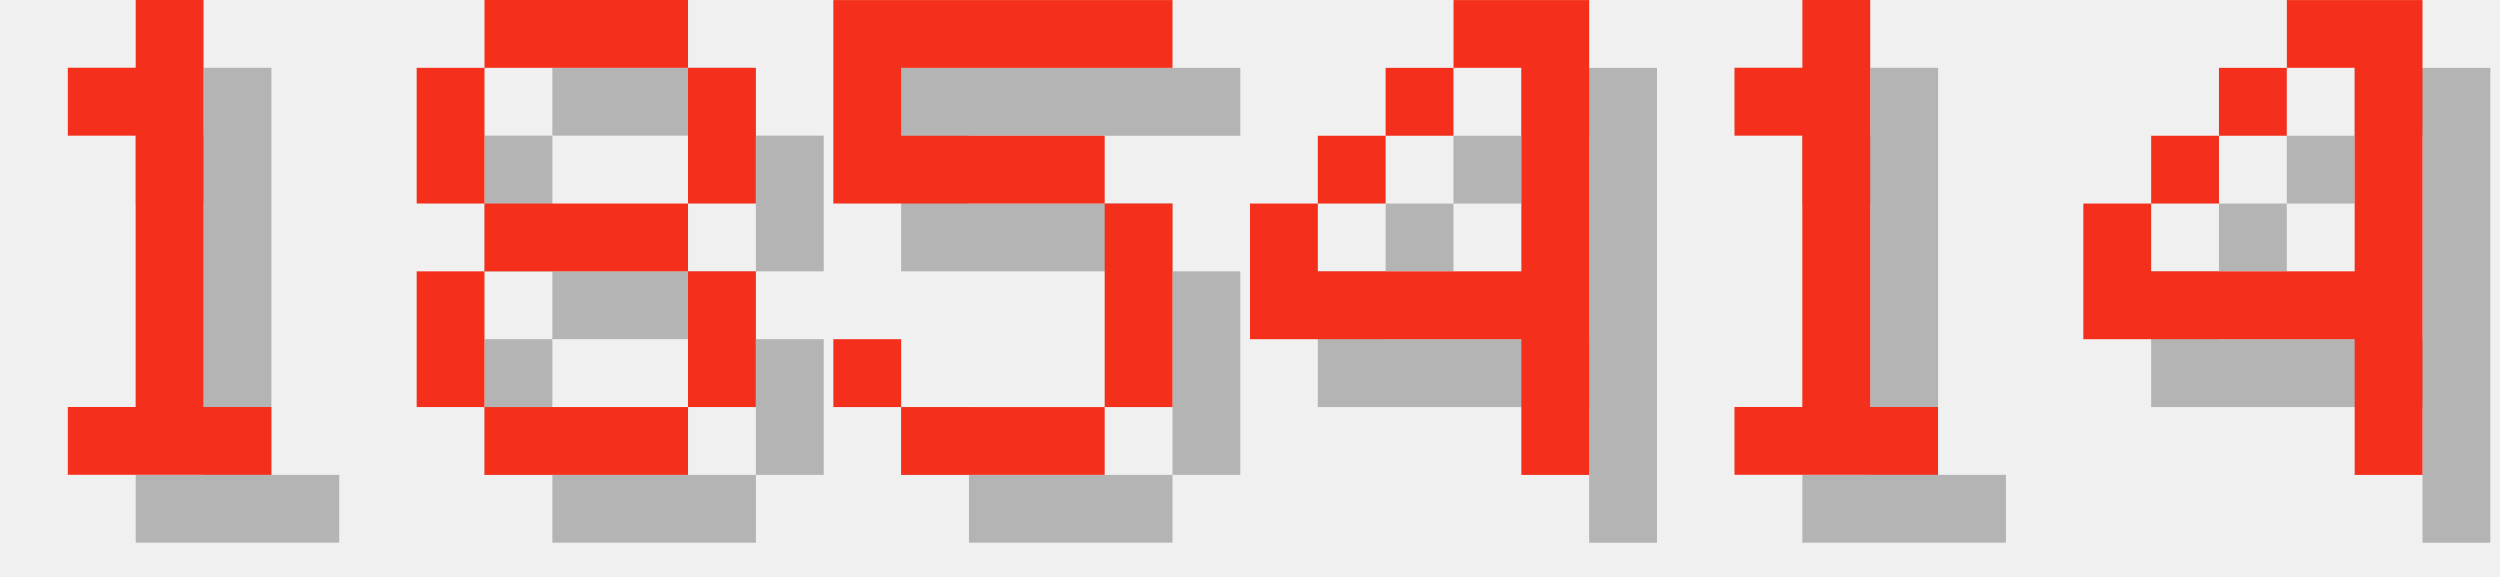
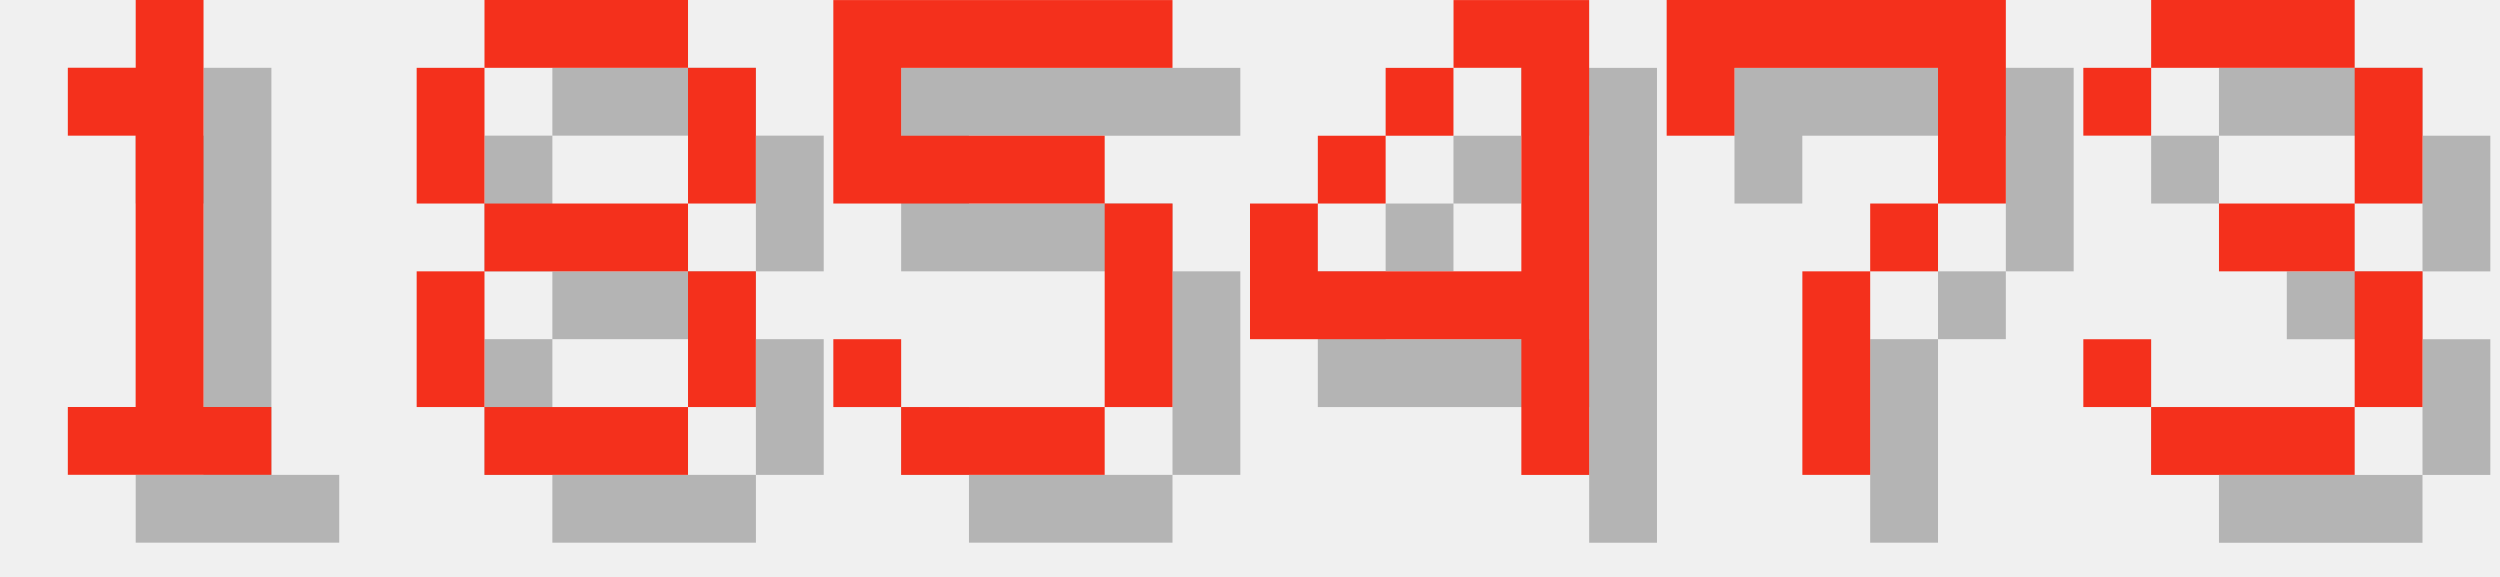
<svg xmlns="http://www.w3.org/2000/svg" version="1.1" width="156.0" height="36">
  <style>
        .text-foreground {
            fill: #F4301C;
        }
        .text-shadow {
            fill: #000000;
            fill-opacity: 0.25;
        }
    </style>
  <g class="digit" id="digit_1" transform="translate(0.0, 0), scale(4)">
    <path id="digit_1_shadow" class="text-shadow" d="m2.117 2.117v1.058h1.058v4.233h-1.058v1.058h3.175v-1.058h-1.058v-6.35h-1.058v1.058h-1.058z" fill-opacity=".5" style="paint-order:stroke fill markers" />
    <path id="digit_1_fg" class="text-foreground" d="m1.058 1.058v1.058h1.058v4.233h-1.058v1.058h3.175v-1.058h-1.058v-6.35h-1.058v1.058h-1.058z" fill="#fff" style="paint-order:stroke fill markers" />
  </g>
  <g class="digit" id="digit_8" transform="translate(26.0, 0), scale(4)">
    <path id="digit_8_shadow" class="text-shadow" d="m2.117 1.058v1.058h3.175v-1.058h-3.175zm3.175 1.058v2.117h1.058v-2.117h-1.058zm0 2.117h-3.175v1.058h3.175v-1.058zm0 1.058v2.117h1.058v-2.117h-1.058zm0 2.117h-3.175v1.058h3.175v-1.058zm-3.175 0v-2.117h-1.058v2.117h1.058zm0-3.175v-2.117h-1.058v2.117h1.058z" fill-opacity=".5" style="paint-order:stroke fill markers" />
    <path id="digit_8_fg" class="text-foreground" d="m1.058 0v1.058h3.175v-1.058h-3.175zm3.175 1.058v2.117h1.058v-2.117h-1.058zm0 2.117h-3.175v1.058h3.175v-1.058zm0 1.058v2.117h1.058v-2.117h-1.058zm0 2.117h-3.175v1.058h3.175v-1.058zm-3.175 0v-2.117h-1.058v2.117h1.058zm0-3.175v-2.117h-1.058v2.117h1.058z" fill="#fff" style="paint-order:stroke fill markers" />
  </g>
  <g class="digit" id="digit_5" transform="translate(52.0, 0), scale(4)">
    <path id="digit_5_shadow" class="text-shadow" d="m1.058 1.058v3.175h4.233v3.175h-3.175v-1.058h-1.058v1.058h1.058v1.058h3.175v-1.058h1.058v-3.175h-1.058v-1.058h-3.175v-1.058h4.233v-1.058h-5.292z" fill-opacity=".5" style="paint-order:stroke fill markers" />
    <path id="digit_5_fg" class="text-foreground" d="m0 0v3.175h4.233v3.175h-3.175v-1.058h-1.058v1.058h1.058v1.058h3.175v-1.058h1.058v-3.175h-1.058v-1.058h-3.175v-1.058h4.233v-1.058h-5.292z" fill="#fff" style="paint-order:stroke fill markers" />
  </g>
  <g class="digit" id="digit_4" transform="translate(78.0, 0), scale(4)">
    <path id="digit_4_shadow" class="text-shadow" d="m4.233 1.058v1.058h1.058v3.175h-3.175v-1.058h-1.058v2.117h4.233v2.117h1.058v-7.408h-2.117zm-2.117 3.175h1.058v-1.058h-1.058v1.058zm1.058-1.058h1.058v-1.058h-1.058v1.058z" fill-opacity=".5" style="paint-order:stroke fill markers" />
    <path id="digit_4_fg" class="text-foreground" d="m3.175 0v1.058h1.058v3.175h-3.175v-1.058h-1.058v2.117h4.233v2.117h1.058v-7.408h-2.117zm-2.117 3.175h1.058v-1.058h-1.058v1.058zm1.058-1.058h1.058v-1.058h-1.058v1.058z" fill="#fff" style="paint-order:stroke fill markers" />
  </g>
-   <g class="digit" id="digit_1" transform="translate(104.0, 0), scale(4)">
-     <path id="digit_1_shadow" class="text-shadow" d="m2.117 2.117v1.058h1.058v4.233h-1.058v1.058h3.175v-1.058h-1.058v-6.35h-1.058v1.058h-1.058z" fill-opacity=".5" style="paint-order:stroke fill markers" />
-     <path id="digit_1_fg" class="text-foreground" d="m1.058 1.058v1.058h1.058v4.233h-1.058v1.058h3.175v-1.058h-1.058v-6.35h-1.058v1.058h-1.058z" fill="#fff" style="paint-order:stroke fill markers" />
+   <g class="digit" id="digit_7" transform="translate(104.0, 0), scale(4)">
+     <path id="digit_7_shadow" class="text-shadow" d="m1.058 1.058 2e-6 2.117h1.058v-1.058h3.175v1.058l2e-7 1.058h-1.058v1.058h-1.058l4e-7 3.175 1.058 1e-7v-3.175h1.058v-1.058h1.058l5e-7 -1.058v-2.117z" fill-opacity=".5" style="paint-order:stroke fill markers" />
+     <path id="digit_7_fg" class="text-foreground" d="m0 0 2e-6 2.117h1.058v-1.058h3.175v1.058l2e-7 1.058h-1.058v1.058h-1.058l4e-7 3.175 1.058 1e-7v-3.175h1.058v-1.058h1.058l5e-7 -1.058v-2.117z" fill="#fff" style="paint-order:stroke fill markers" />
  </g>
-   <g class="digit" id="digit_4" transform="translate(130.0, 0), scale(4)">
-     <path id="digit_4_shadow" class="text-shadow" d="m4.233 1.058v1.058h1.058v3.175h-3.175v-1.058h-1.058v2.117h4.233v2.117h1.058v-7.408h-2.117zm-2.117 3.175h1.058v-1.058h-1.058v1.058zm1.058-1.058h1.058v-1.058h-1.058v1.058z" fill-opacity=".5" style="paint-order:stroke fill markers" />
-     <path id="digit_4_fg" class="text-foreground" d="m3.175 0v1.058h1.058v3.175h-3.175v-1.058h-1.058v2.117h4.233v2.117h1.058v-7.408h-2.117zm-2.117 3.175h1.058v-1.058h-1.058v1.058zm1.058-1.058h1.058v-1.058h-1.058v1.058z" fill="#fff" style="paint-order:stroke fill markers" />
+   <g class="digit" id="digit_3" transform="translate(130.0, 0), scale(4)">
+     <path id="digit_3_shadow" class="text-shadow" d="m1.058 2.117v1.058h1.058v-1.058h3.175v2.117h-2.117v1.058h2.117v2.117h-3.175v-1.058h-1.058v1.058h1.058v1.058h3.175v-1.058h1.058v-2.117h-1.058v-1.058h1.058v-2.117h-1.058v-1.058h-3.175v1.058h-1.058z" fill-opacity=".5" style="paint-order:stroke fill markers" />
+     <path id="digit_3_fg" class="text-foreground" d="m0 1.058v1.058h1.058v-1.058h3.175v2.117h-2.117v1.058h2.117v2.117h-3.175v-1.058h-1.058v1.058h1.058v1.058h3.175v-1.058h1.058v-2.117h-1.058v-1.058h1.058v-2.117h-1.058v-1.058h-3.175v1.058h-1.058z" fill="#fff" style="paint-order:stroke fill markers" />
  </g>
</svg>
